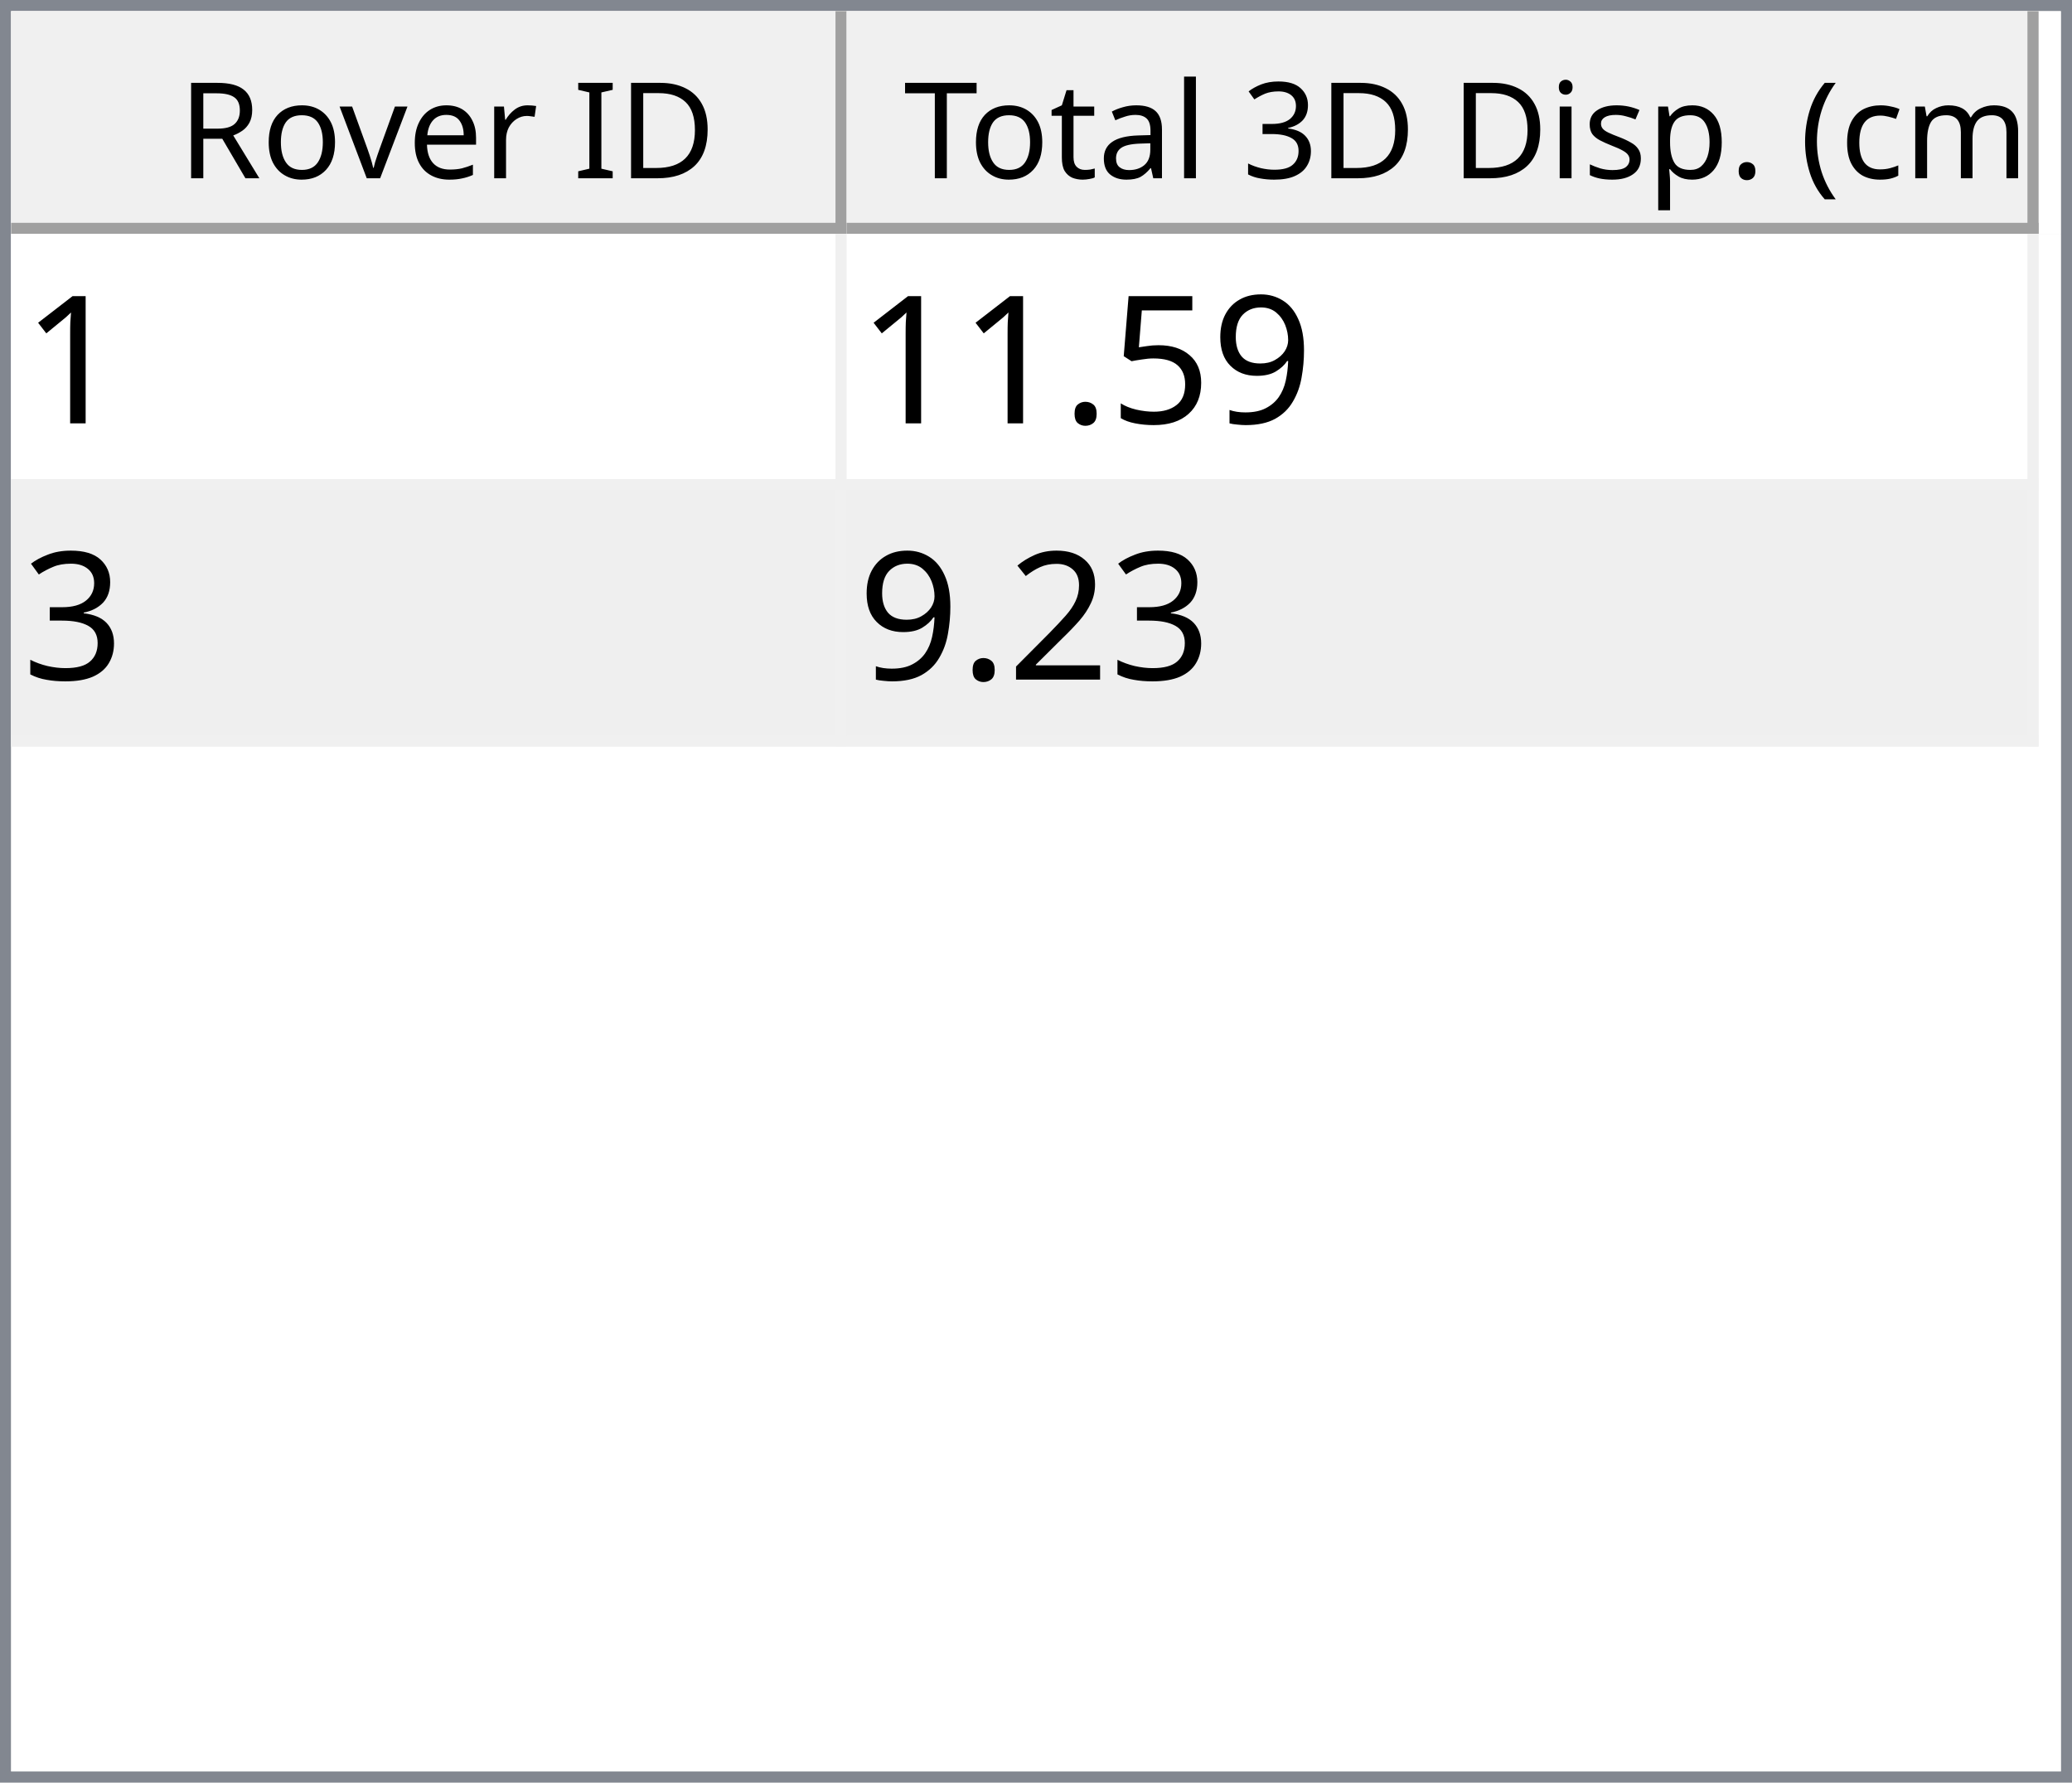
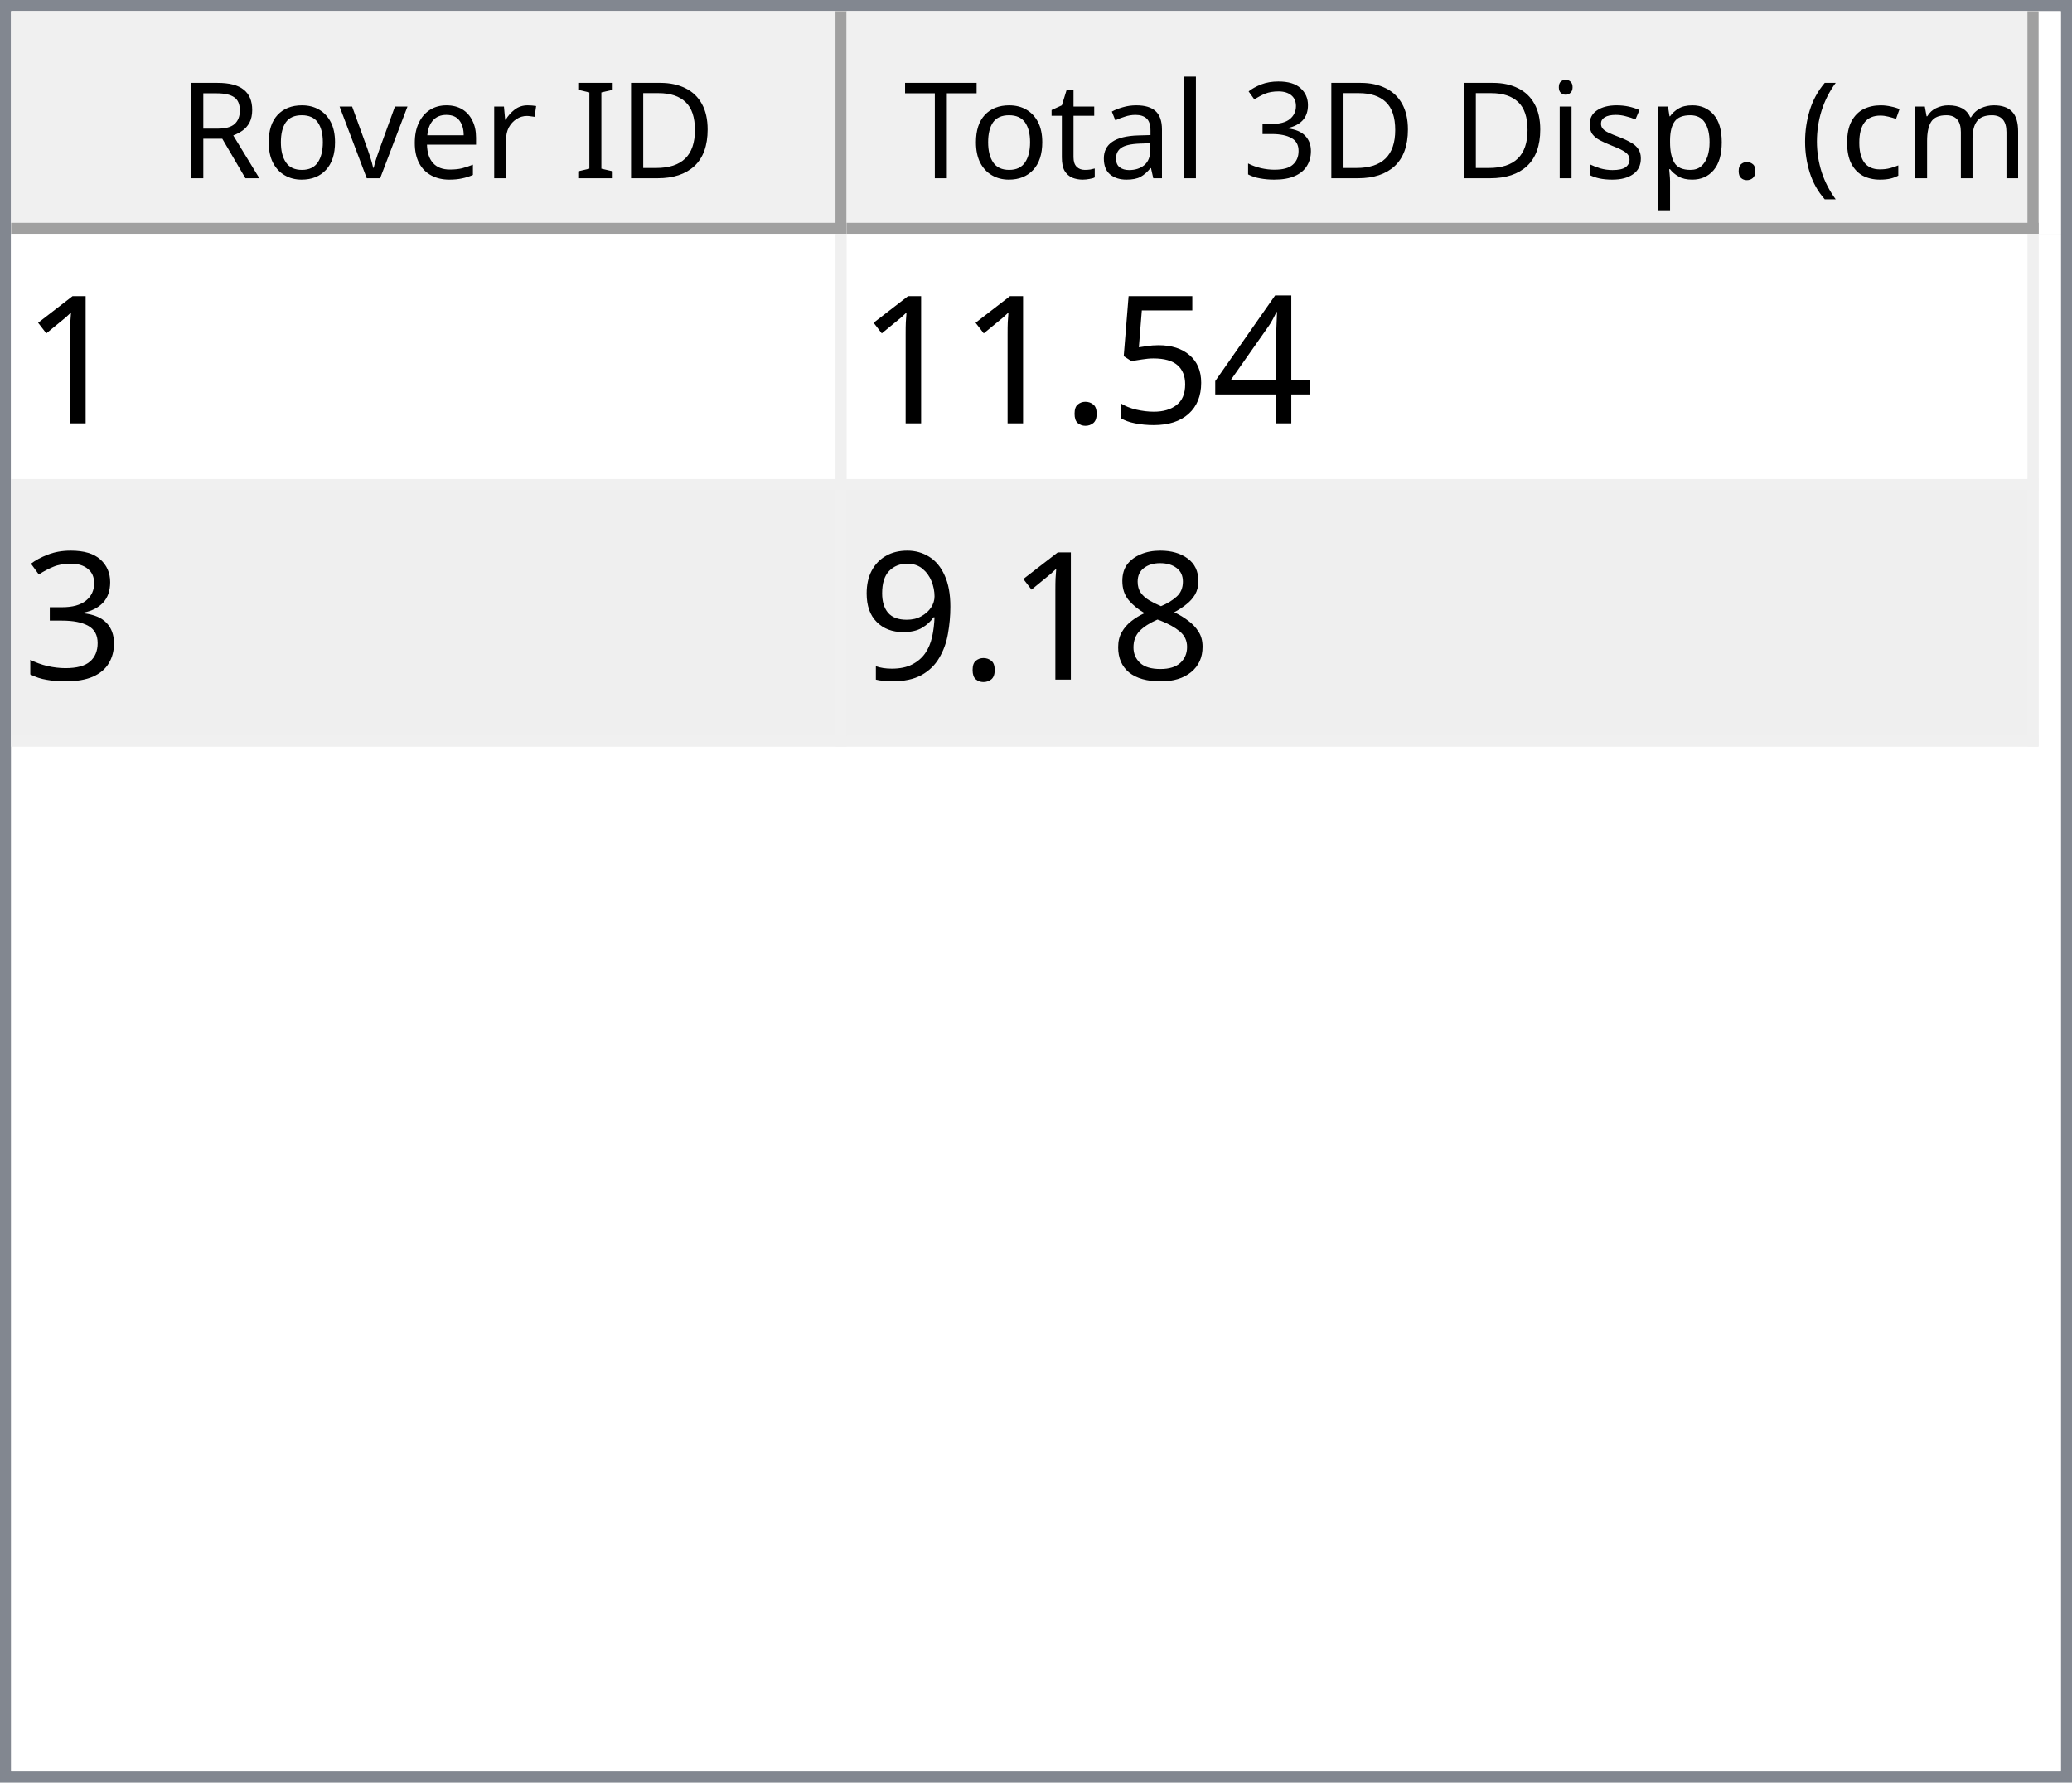
<svg xmlns="http://www.w3.org/2000/svg" style="fill-opacity:1; color-rendering:auto; color-interpolation:auto; text-rendering:auto; stroke:black; stroke-linecap:square; stroke-miterlimit:10; shape-rendering:auto; stroke-opacity:1; fill:black; stroke-dasharray:none; font-weight:normal; stroke-width:1; font-family:'Dialog'; font-style:normal; stroke-linejoin:miter; font-size:12px; stroke-dashoffset:0; image-rendering:auto;" width="186" height="160">
  <defs id="genericDefs" />
  <g>
    <defs id="defs1">
      <clipPath clipPathUnits="userSpaceOnUse" id="clipPath1">
        <path d="M0 0 L186 0 L186 160 L0 160 L0 0 Z" />
      </clipPath>
      <clipPath clipPathUnits="userSpaceOnUse" id="clipPath2">
        <path d="M0 0 L0 160 L186 160 L186 0 Z" />
      </clipPath>
      <clipPath clipPathUnits="userSpaceOnUse" id="clipPath3">
        <path d="M0 0 L0 20 L184 20 L184 0 Z" />
      </clipPath>
      <clipPath clipPathUnits="userSpaceOnUse" id="clipPath4">
        <path d="M0 0 L0 20 L75 20 L75 0 Z" />
      </clipPath>
      <clipPath clipPathUnits="userSpaceOnUse" id="clipPath5">
        <path d="M1 1 L1 19 L74 19 L74 1 Z" />
      </clipPath>
      <clipPath clipPathUnits="userSpaceOnUse" id="clipPath6">
        <path d="M0 0 L0 18 L73 18 L73 0 Z" />
      </clipPath>
      <clipPath clipPathUnits="userSpaceOnUse" id="clipPath7">
        <path d="M-0.5 -0.5 L-0.5 19.5 L74.5 19.5 L74.5 -0.5 Z" />
      </clipPath>
      <clipPath clipPathUnits="userSpaceOnUse" id="clipPath8">
        <path d="M0 0 L0 20 L107 20 L107 0 Z" />
      </clipPath>
      <clipPath clipPathUnits="userSpaceOnUse" id="clipPath9">
        <path d="M1 1 L1 19 L106 19 L106 1 Z" />
      </clipPath>
      <clipPath clipPathUnits="userSpaceOnUse" id="clipPath10">
        <path d="M0 0 L0 18 L105 18 L105 0 Z" />
      </clipPath>
      <clipPath clipPathUnits="userSpaceOnUse" id="clipPath11">
        <path d="M-0.5 -0.5 L-0.5 19.5 L106.5 19.5 L106.5 -0.5 Z" />
      </clipPath>
      <clipPath clipPathUnits="userSpaceOnUse" id="clipPath12">
        <path d="M0 0 L0 138 L184 138 L184 0 Z" />
      </clipPath>
      <clipPath clipPathUnits="userSpaceOnUse" id="clipPath13">
        <path d="M0 0 L0 46 L182 46 L182 0 Z" />
      </clipPath>
      <clipPath clipPathUnits="userSpaceOnUse" id="clipPath14">
        <path d="M-0.5 -0.5 L-0.5 45.5 L181.5 45.5 L181.5 -0.5 Z" />
      </clipPath>
      <clipPath clipPathUnits="userSpaceOnUse" id="clipPath15">
        <path d="M0 0 L0 22 L74 22 L74 0 Z" />
      </clipPath>
      <clipPath clipPathUnits="userSpaceOnUse" id="clipPath16">
        <path d="M0 0 L0 22 L106 22 L106 0 Z" />
      </clipPath>
      <font horiz-adv-x="64.551" id="font1">
        <font-face ascent="107.91" descent="25.098" units-per-em="100" style="font-style:normal; font-family:Segoe UI; font-weight:normal;" />
        <missing-glyph horiz-adv-x="64.551" d="M8.109 0 L8.109 68.266 L56.453 68.266 L56.453 0 L8.109 0 ZM15.328 7.234 L49.219 7.234 L49.219 61.031 L15.328 61.031 L15.328 7.234 Z" />
        <glyph unicode="D" horiz-adv-x="70.117" d="M9.188 0 L9.188 70.016 L28.516 70.016 Q65.531 70.016 65.531 35.891 Q65.531 19.672 55.25 9.836 Q44.969 0 27.734 0 L9.188 0 ZM17.391 62.594 L17.391 7.422 L27.828 7.422 Q41.609 7.422 49.273 14.797 Q56.938 22.172 56.938 35.688 Q56.938 62.594 28.328 62.594 L17.391 62.594 Z" />
        <glyph unicode="I" horiz-adv-x="26.611" d="M17.391 0 L9.188 0 L9.188 70.016 L17.391 70.016 L17.391 0 Z" />
        <glyph unicode=" " horiz-adv-x="27.393" d="" />
        <glyph unicode="r" horiz-adv-x="34.766" d="M34.188 41.891 Q32.078 43.5 28.125 43.5 Q23 43.5 19.555 38.672 Q16.109 33.844 16.109 25.484 L16.109 0 L8.109 0 L8.109 50 L16.109 50 L16.109 39.703 L16.312 39.703 Q18.016 44.969 21.531 47.922 Q25.047 50.875 29.391 50.875 Q32.516 50.875 34.188 50.203 L34.188 41.891 Z" />
        <glyph unicode="e" horiz-adv-x="52.295" d="M48.297 23 L12.984 23 Q13.188 14.656 17.484 10.109 Q21.781 5.562 29.297 5.562 Q37.75 5.562 44.828 11.141 L44.828 3.609 Q38.234 -1.172 27.391 -1.172 Q16.797 -1.172 10.742 5.641 Q4.688 12.453 4.688 24.812 Q4.688 36.469 11.305 43.82 Q17.922 51.172 27.734 51.172 Q37.547 51.172 42.922 44.828 Q48.297 38.484 48.297 27.203 L48.297 23 ZM40.094 29.781 Q40.047 36.719 36.75 40.578 Q33.453 44.438 27.594 44.438 Q21.922 44.438 17.969 40.383 Q14.016 36.328 13.094 29.781 L40.094 29.781 Z" />
        <glyph unicode="v" horiz-adv-x="47.9" d="M47.406 50 L27.484 0 L19.625 0 L0.688 50 L9.469 50 L22.172 13.672 Q23.578 9.672 23.922 6.688 L24.125 6.688 Q24.609 10.453 25.688 13.484 L38.969 50 L47.406 50 Z" />
        <glyph unicode="o" horiz-adv-x="58.594" d="M29 -1.172 Q17.922 -1.172 11.305 5.836 Q4.688 12.844 4.688 24.422 Q4.688 37.016 11.57 44.094 Q18.453 51.172 30.172 51.172 Q41.359 51.172 47.633 44.289 Q53.906 37.406 53.906 25.203 Q53.906 13.234 47.141 6.031 Q40.375 -1.172 29 -1.172 ZM29.594 44.438 Q21.875 44.438 17.383 39.188 Q12.891 33.938 12.891 24.703 Q12.891 15.828 17.43 10.695 Q21.969 5.562 29.594 5.562 Q37.359 5.562 41.531 10.594 Q45.703 15.625 45.703 24.906 Q45.703 34.281 41.531 39.359 Q37.359 44.438 29.594 44.438 Z" />
        <glyph unicode="R" horiz-adv-x="59.814" d="M59.375 0 L49.609 0 L37.891 19.625 Q36.281 22.359 34.766 24.289 Q33.25 26.219 31.664 27.438 Q30.078 28.656 28.25 29.219 Q26.422 29.781 24.125 29.781 L17.391 29.781 L17.391 0 L9.188 0 L9.188 70.016 L30.078 70.016 Q34.672 70.016 38.555 68.867 Q42.438 67.719 45.289 65.375 Q48.141 63.031 49.758 59.547 Q51.375 56.062 51.375 51.375 Q51.375 47.703 50.273 44.656 Q49.172 41.609 47.148 39.211 Q45.125 36.812 42.266 35.133 Q39.406 33.453 35.844 32.516 L35.844 32.328 Q37.594 31.547 38.891 30.547 Q40.188 29.547 41.359 28.18 Q42.531 26.812 43.68 25.078 Q44.828 23.344 46.234 21.047 L59.375 0 ZM17.391 62.594 L17.391 37.203 L28.516 37.203 Q31.594 37.203 34.203 38.133 Q36.812 39.062 38.719 40.797 Q40.625 42.531 41.703 45.047 Q42.781 47.562 42.781 50.688 Q42.781 56.297 39.141 59.445 Q35.5 62.594 28.609 62.594 L17.391 62.594 Z" />
        <glyph unicode=")" horiz-adv-x="30.176" d="M8.297 -15.922 L1.172 -15.922 Q16.406 2.344 16.406 26.812 Q16.406 51.469 1.078 70.016 L8.297 70.016 Q23.531 52.156 23.531 26.703 Q23.531 1.375 8.297 -15.922 Z" />
        <glyph unicode="m" horiz-adv-x="86.133" d="M79.109 0 L71.094 0 L71.094 28.719 Q71.094 37.016 68.531 40.727 Q65.969 44.438 59.906 44.438 Q54.781 44.438 51.195 39.75 Q47.609 35.062 47.609 28.516 L47.609 0 L39.594 0 L39.594 29.688 Q39.594 44.438 28.219 44.438 Q22.953 44.438 19.531 40.016 Q16.109 35.594 16.109 28.516 L16.109 0 L8.109 0 L8.109 50 L16.109 50 L16.109 42.094 L16.312 42.094 Q21.625 51.172 31.844 51.172 Q36.969 51.172 40.773 48.312 Q44.578 45.453 46 40.828 Q51.562 51.172 62.594 51.172 Q79.109 51.172 79.109 30.812 L79.109 0 Z" />
        <glyph unicode="c" horiz-adv-x="46.191" d="M42.188 2.297 Q36.422 -1.172 28.516 -1.172 Q17.828 -1.172 11.258 5.789 Q4.688 12.75 4.688 23.828 Q4.688 36.188 11.766 43.68 Q18.844 51.172 30.672 51.172 Q37.25 51.172 42.281 48.734 L42.281 40.531 Q36.719 44.438 30.375 44.438 Q22.703 44.438 17.797 38.945 Q12.891 33.453 12.891 24.516 Q12.891 15.719 17.508 10.641 Q22.125 5.562 29.891 5.562 Q36.422 5.562 42.188 9.906 L42.188 2.297 Z" />
        <glyph unicode="(" horiz-adv-x="30.176" d="M29.109 -15.922 L21.969 -15.922 Q6.844 1.375 6.844 26.703 Q6.844 52.156 21.969 70.016 L29.203 70.016 Q13.875 51.469 13.875 26.812 Q13.875 2.344 29.109 -15.922 Z" />
        <glyph unicode="." horiz-adv-x="21.68" d="M10.891 -1.078 Q8.641 -1.078 7.055 0.539 Q5.469 2.156 5.469 4.391 Q5.469 6.641 7.055 8.273 Q8.641 9.906 10.891 9.906 Q13.188 9.906 14.797 8.273 Q16.406 6.641 16.406 4.391 Q16.406 2.156 14.797 0.539 Q13.188 -1.078 10.891 -1.078 Z" />
        <glyph unicode="p" horiz-adv-x="58.789" d="M16.312 7.234 L16.109 7.234 L16.109 -23 L8.109 -23 L8.109 50 L16.109 50 L16.109 41.219 L16.312 41.219 Q22.219 51.172 33.594 51.172 Q43.266 51.172 48.688 44.461 Q54.109 37.75 54.109 26.469 Q54.109 13.922 48 6.375 Q41.891 -1.172 31.297 -1.172 Q21.578 -1.172 16.312 7.234 ZM16.109 27.391 L16.109 20.406 Q16.109 14.203 20.141 9.883 Q24.172 5.562 30.375 5.562 Q37.641 5.562 41.773 11.133 Q45.906 16.703 45.906 26.609 Q45.906 34.969 42.047 39.703 Q38.188 44.438 31.594 44.438 Q24.609 44.438 20.359 39.578 Q16.109 34.719 16.109 27.391 Z" />
        <glyph unicode="s" horiz-adv-x="42.432" d="M5.078 1.812 L5.078 10.406 Q11.625 5.562 19.484 5.562 Q30.031 5.562 30.031 12.594 Q30.031 14.594 29.125 15.992 Q28.219 17.391 26.68 18.461 Q25.141 19.531 23.07 20.383 Q21 21.234 18.609 22.172 Q15.281 23.484 12.766 24.828 Q10.25 26.172 8.57 27.859 Q6.891 29.547 6.031 31.695 Q5.172 33.844 5.172 36.719 Q5.172 40.234 6.789 42.945 Q8.406 45.656 11.086 47.484 Q13.766 49.312 17.211 50.242 Q20.656 51.172 24.312 51.172 Q30.812 51.172 35.938 48.922 L35.938 40.828 Q30.422 44.438 23.25 44.438 Q21 44.438 19.195 43.922 Q17.391 43.406 16.094 42.477 Q14.797 41.547 14.086 40.258 Q13.375 38.969 13.375 37.406 Q13.375 35.453 14.086 34.133 Q14.797 32.812 16.164 31.789 Q17.531 30.766 19.484 29.938 Q21.438 29.109 23.922 28.125 Q27.25 26.859 29.883 25.516 Q32.516 24.172 34.375 22.484 Q36.234 20.797 37.234 18.602 Q38.234 16.406 38.234 13.375 Q38.234 9.672 36.602 6.938 Q34.969 4.203 32.234 2.398 Q29.5 0.594 25.93 -0.289 Q22.359 -1.172 18.453 -1.172 Q10.75 -1.172 5.078 1.812 Z" />
        <glyph unicode="i" horiz-adv-x="24.219" d="M12.203 62.703 Q10.062 62.703 8.547 64.164 Q7.031 65.625 7.031 67.875 Q7.031 70.125 8.547 71.609 Q10.062 73.094 12.203 73.094 Q14.406 73.094 15.945 71.609 Q17.484 70.125 17.484 67.875 Q17.484 65.719 15.945 64.211 Q14.406 62.703 12.203 62.703 ZM16.109 0 L8.109 0 L8.109 50 L16.109 50 L16.109 0 Z" />
        <glyph unicode="3" horiz-adv-x="53.906" d="M46.531 19.828 Q46.531 15.094 44.75 11.211 Q42.969 7.328 39.719 4.57 Q36.469 1.812 31.93 0.297 Q27.391 -1.219 21.922 -1.219 Q11.922 -1.219 6 2.594 L6 11.188 Q13.094 5.609 22.219 5.609 Q25.875 5.609 28.828 6.539 Q31.781 7.469 33.906 9.227 Q36.031 10.984 37.18 13.477 Q38.328 15.969 38.328 19.094 Q38.328 32.812 18.797 32.812 L12.984 32.812 L12.984 39.594 L18.5 39.594 Q35.797 39.594 35.797 52.484 Q35.797 64.406 22.609 64.406 Q15.188 64.406 8.688 59.422 L8.688 67.188 Q15.375 71.188 24.609 71.188 Q29 71.188 32.57 69.969 Q36.141 68.75 38.68 66.555 Q41.219 64.359 42.609 61.281 Q44 58.203 44 54.5 Q44 40.672 30.031 36.719 L30.031 36.531 Q33.594 36.141 36.625 34.797 Q39.656 33.453 41.852 31.305 Q44.047 29.156 45.289 26.25 Q46.531 23.344 46.531 19.828 Z" />
        <glyph unicode="l" horiz-adv-x="24.219" d="M16.109 0 L8.109 0 L8.109 74.031 L16.109 74.031 L16.109 0 Z" />
        <glyph unicode="a" horiz-adv-x="50.879" d="M43.891 0 L35.891 0 L35.891 7.812 L35.688 7.812 Q30.469 -1.172 20.312 -1.172 Q12.844 -1.172 8.617 2.781 Q4.391 6.734 4.391 13.281 Q4.391 27.297 20.906 29.594 L35.891 31.688 Q35.891 44.438 25.594 44.438 Q16.547 44.438 9.281 38.281 L9.281 46.484 Q16.656 51.172 26.266 51.172 Q43.891 51.172 43.891 32.516 L43.891 0 ZM35.891 25.297 L23.828 23.641 Q18.266 22.859 15.43 20.875 Q12.594 18.891 12.594 13.875 Q12.594 10.203 15.211 7.883 Q17.828 5.562 22.172 5.562 Q28.125 5.562 32.008 9.742 Q35.891 13.922 35.891 20.312 L35.891 25.297 Z" />
        <glyph unicode="t" horiz-adv-x="33.887" d="M31.297 0.484 Q28.469 -1.078 23.828 -1.078 Q10.688 -1.078 10.688 13.578 L10.688 43.172 L2.094 43.172 L2.094 50 L10.688 50 L10.688 62.203 L18.703 64.797 L18.703 50 L31.297 50 L31.297 43.172 L18.703 43.172 L18.703 14.984 Q18.703 9.969 20.414 7.82 Q22.125 5.672 26.078 5.672 Q29.109 5.672 31.297 7.328 L31.297 0.484 Z" />
        <glyph unicode="T" horiz-adv-x="52.393" d="M50.594 62.594 L30.375 62.594 L30.375 0 L22.172 0 L22.172 62.594 L2 62.594 L2 70.016 L50.594 70.016 L50.594 62.594 Z" />
      </font>
      <font horiz-adv-x="75.0" id="font2">
        <font-face ascent="100.537" descent="21.973" units-per-em="100" style="font-style:normal; font-family:sans-serif; font-weight:normal;" />
        <missing-glyph horiz-adv-x="75.0" d="M12.5 0 L12.5 62.5 L62.5 62.5 L62.5 0 L12.5 0 ZM14.062 1.562 L60.938 1.562 L60.938 60.938 L14.062 60.938 L14.062 1.562 Z" />
        <glyph unicode="1" horiz-adv-x="55.615" d="M37.25 0 L28.469 0 L28.469 56 Q25.297 52.984 20.141 49.953 Q14.984 46.922 10.891 45.406 L10.891 53.906 Q18.266 57.375 23.781 62.305 Q29.297 67.234 31.594 71.875 L37.25 71.875 L37.25 0 Z" />
-         <glyph unicode="9" horiz-adv-x="55.615" d="M5.469 16.547 L13.922 17.328 Q14.984 11.375 18.016 8.688 Q21.047 6 25.781 6 Q29.828 6 32.883 7.859 Q35.938 9.719 37.891 12.82 Q39.844 15.922 41.164 21.195 Q42.484 26.469 42.484 31.938 Q42.484 32.516 42.438 33.688 Q39.797 29.5 35.234 26.883 Q30.672 24.266 25.344 24.266 Q16.453 24.266 10.305 30.711 Q4.156 37.156 4.156 47.703 Q4.156 58.594 10.578 65.234 Q17 71.875 26.656 71.875 Q33.641 71.875 39.43 68.117 Q45.219 64.359 48.219 57.398 Q51.219 50.438 51.219 37.25 Q51.219 23.531 48.242 15.406 Q45.266 7.281 39.383 3.031 Q33.5 -1.219 25.594 -1.219 Q17.188 -1.219 11.867 3.445 Q6.547 8.109 5.469 16.547 ZM41.453 48.141 Q41.453 55.719 37.43 60.156 Q33.406 64.594 27.734 64.594 Q21.875 64.594 17.531 59.812 Q13.188 55.031 13.188 47.406 Q13.188 40.578 17.312 36.305 Q21.438 32.031 27.484 32.031 Q33.594 32.031 37.523 36.305 Q41.453 40.578 41.453 48.141 Z" />
+         <glyph unicode="4" horiz-adv-x="55.615" d="M32.328 0 L32.328 17.141 L1.266 17.141 L1.266 25.203 L33.938 71.578 L41.109 71.578 L41.109 25.203 L50.781 25.203 L50.781 17.141 L41.109 17.141 L41.109 0 L32.328 0 ZM32.328 25.203 L32.328 57.469 L9.906 25.203 L32.328 25.203 Z" />
        <glyph unicode="5" horiz-adv-x="55.615" d="M4.156 18.75 L13.375 19.531 Q14.406 12.797 18.141 9.398 Q21.875 6 27.156 6 Q33.5 6 37.891 10.789 Q42.281 15.578 42.281 23.484 Q42.281 31 38.062 35.352 Q33.844 39.703 27 39.703 Q22.75 39.703 19.336 37.773 Q15.922 35.844 13.969 32.766 L5.719 33.844 L12.641 70.609 L48.25 70.609 L48.25 62.203 L19.672 62.203 L15.828 42.969 Q22.266 47.469 29.344 47.469 Q38.719 47.469 45.164 40.969 Q51.609 34.469 51.609 24.266 Q51.609 14.547 45.953 7.469 Q39.062 -1.219 27.156 -1.219 Q17.391 -1.219 11.211 4.25 Q5.031 9.719 4.156 18.75 Z" />
        <glyph unicode="." horiz-adv-x="27.783" d="M9.078 0 L9.078 10.016 L19.094 10.016 L19.094 0 L9.078 0 Z" />
        <glyph unicode="3" horiz-adv-x="55.615" d="M4.203 18.891 L12.984 20.062 Q14.5 12.594 18.141 9.297 Q21.781 6 27 6 Q33.203 6 37.477 10.297 Q41.75 14.594 41.75 20.953 Q41.75 27 37.797 30.93 Q33.844 34.859 27.734 34.859 Q25.25 34.859 21.531 33.891 L22.516 41.609 Q23.391 41.5 23.922 41.5 Q29.547 41.5 34.039 44.43 Q38.531 47.359 38.531 53.469 Q38.531 58.297 35.258 61.477 Q31.984 64.656 26.812 64.656 Q21.688 64.656 18.266 61.43 Q14.844 58.203 13.875 51.766 L5.078 53.328 Q6.688 62.156 12.398 67.016 Q18.109 71.875 26.609 71.875 Q32.469 71.875 37.398 69.359 Q42.328 66.844 44.945 62.5 Q47.562 58.156 47.562 53.266 Q47.562 48.641 45.07 44.828 Q42.578 41.016 37.703 38.766 Q44.047 37.312 47.562 32.695 Q51.078 28.078 51.078 21.141 Q51.078 11.766 44.242 5.25 Q37.406 -1.266 26.953 -1.266 Q17.531 -1.266 11.305 4.352 Q5.078 9.969 4.203 18.891 Z" />
-         <glyph unicode="2" horiz-adv-x="55.615" d="M50.344 8.453 L50.344 0 L3.031 0 Q2.938 3.172 4.047 6.109 Q5.859 10.938 9.836 15.625 Q13.812 20.312 21.344 26.469 Q33.016 36.031 37.117 41.625 Q41.219 47.219 41.219 52.203 Q41.219 57.422 37.477 61.008 Q33.734 64.594 27.734 64.594 Q21.391 64.594 17.578 60.789 Q13.766 56.984 13.719 50.25 L4.688 51.172 Q5.609 61.281 11.664 66.578 Q17.719 71.875 27.938 71.875 Q38.234 71.875 44.242 66.164 Q50.25 60.453 50.25 52 Q50.25 47.703 48.492 43.555 Q46.734 39.406 42.656 34.812 Q38.578 30.219 29.109 22.219 Q21.188 15.578 18.945 13.211 Q16.703 10.844 15.234 8.453 L50.344 8.453 Z" />
+         <glyph unicode="8" horiz-adv-x="55.615" d="M17.672 38.812 Q12.203 40.828 9.57 44.539 Q6.938 48.25 6.938 53.422 Q6.938 61.234 12.555 66.555 Q18.172 71.875 27.484 71.875 Q36.859 71.875 42.578 66.43 Q48.297 60.984 48.297 53.172 Q48.297 48.188 45.68 44.508 Q43.062 40.828 37.75 38.812 Q44.344 36.672 47.781 31.883 Q51.219 27.094 51.219 20.453 Q51.219 11.281 44.727 5.031 Q38.234 -1.219 27.641 -1.219 Q17.047 -1.219 10.547 5.055 Q4.047 11.328 4.047 20.703 Q4.047 27.688 7.594 32.398 Q11.141 37.109 17.672 38.812 ZM15.922 53.719 Q15.922 48.641 19.195 45.414 Q22.469 42.188 27.688 42.188 Q32.766 42.188 36.016 45.383 Q39.266 48.578 39.266 53.219 Q39.266 58.062 35.914 61.359 Q32.562 64.656 27.594 64.656 Q22.562 64.656 19.242 61.43 Q15.922 58.203 15.922 53.719 ZM13.094 20.656 Q13.094 16.891 14.875 13.375 Q16.656 9.859 20.172 7.93 Q23.688 6 27.734 6 Q34.031 6 38.133 10.055 Q42.234 14.109 42.234 20.359 Q42.234 26.703 38.016 30.859 Q33.797 35.016 27.438 35.016 Q21.234 35.016 17.164 30.914 Q13.094 26.812 13.094 20.656 Z" />
+         <glyph unicode="9" horiz-adv-x="55.615" d="M5.469 16.547 L13.922 17.328 Q14.984 11.375 18.016 8.688 Q21.047 6 25.781 6 Q29.828 6 32.883 7.859 Q35.938 9.719 37.891 12.82 Q39.844 15.922 41.164 21.195 Q42.484 26.469 42.484 31.938 Q42.484 32.516 42.438 33.688 Q39.797 29.5 35.234 26.883 Q30.672 24.266 25.344 24.266 Q16.453 24.266 10.305 30.711 Q4.156 37.156 4.156 47.703 Q4.156 58.594 10.578 65.234 Q17 71.875 26.656 71.875 Q33.641 71.875 39.43 68.117 Q45.219 64.359 48.219 57.398 Q51.219 50.438 51.219 37.25 Q51.219 23.531 48.242 15.406 Q45.266 7.281 39.383 3.031 Q33.5 -1.219 25.594 -1.219 Q17.188 -1.219 11.867 3.445 Q6.547 8.109 5.469 16.547 ZM41.453 48.141 Q41.453 55.719 37.43 60.156 Q33.406 64.594 27.734 64.594 Q21.875 64.594 17.531 59.812 Q13.188 55.031 13.188 47.406 Q13.188 40.578 17.312 36.305 Q21.438 32.031 27.484 32.031 Q33.594 32.031 37.523 36.305 Q41.453 40.578 41.453 48.141 Z" />
      </font>
    </defs>
    <g style="fill:white; stroke:white;">
      <rect x="0" y="0" width="186" style="clip-path:url(#clipPath1); stroke:none;" height="160" />
    </g>
    <g style="fill:white; text-rendering:optimizeSpeed; color-rendering:optimizeSpeed; image-rendering:optimizeSpeed; shape-rendering:crispEdges; stroke:white; color-interpolation:sRGB;">
      <rect x="0" width="186" height="160" y="0" style="stroke:none;" />
      <path style="stroke:none;" d="M0 160 L186 160 L186 0 L0 0 Z" />
    </g>
    <g style="fill:rgb(240,240,240); font-family:'Segoe UI'; stroke:rgb(240,240,240);">
      <rect x="0" y="0" width="186" style="clip-path:url(#clipPath2); stroke:none;" height="160" />
    </g>
    <g style="fill:rgb(130,135,144); font-family:'Segoe UI'; stroke:rgb(130,135,144);">
      <path d="M0 0 L186 0 L186 160 L0 160 L0 0 ZM1 1 L185 1 L185 159 L1 159 L1 1 Z" style="fill-rule:evenodd; clip-path:url(#clipPath2); stroke:none;" />
    </g>
    <g style="fill:white; font-family:'Segoe UI'; stroke:white;" transform="translate(1,1)">
      <rect x="0" y="0" width="184" style="clip-path:url(#clipPath3); stroke:none;" height="20" />
    </g>
    <g style="fill:rgb(240,240,240); font-family:'Segoe UI'; stroke:rgb(240,240,240);" transform="translate(1,1)">
      <rect x="0" y="0" width="75" style="clip-path:url(#clipPath4); stroke:none;" height="20" />
    </g>
    <g style="font-family:'Segoe UI';" transform="translate(2,2)">
      <text x="14" xml:space="preserve" y="14" style="clip-path:url(#clipPath6); stroke:none;">Rover ID</text>
    </g>
    <g style="fill:rgb(160,160,160); font-family:'Segoe UI'; stroke:rgb(160,160,160); stroke-linejoin:bevel;" transform="translate(1.5,1.5)">
      <line x1="74" x2="74" y1="0" style="fill:none; clip-path:url(#clipPath7);" y2="19" />
    </g>
    <g style="fill:rgb(160,160,160); font-family:'Segoe UI'; stroke:rgb(160,160,160); stroke-linejoin:bevel;" transform="matrix(1,0,0,1,1,1) translate(0.5,0.5)">
      <line x1="0" x2="74" y1="19" style="fill:none; clip-path:url(#clipPath7);" y2="19" />
    </g>
    <g style="fill:rgb(240,240,240); font-family:'Segoe UI'; stroke:rgb(240,240,240);" transform="translate(76,1)">
      <rect x="0" y="0" width="107" style="clip-path:url(#clipPath8); stroke:none;" height="20" />
    </g>
    <g style="font-family:'Segoe UI';" transform="translate(77,2)">
      <text x="1" xml:space="preserve" y="14" style="clip-path:url(#clipPath10); stroke:none;"> Total 3D Disp. (cm)</text>
    </g>
    <g style="fill:rgb(160,160,160); font-family:'Segoe UI'; stroke:rgb(160,160,160); stroke-linejoin:bevel;" transform="translate(76.5,1.5)">
      <line x1="106" x2="106" y1="0" style="fill:none; clip-path:url(#clipPath11);" y2="19" />
    </g>
    <g style="fill:rgb(160,160,160); font-family:'Segoe UI'; stroke:rgb(160,160,160); stroke-linejoin:bevel;" transform="matrix(1,0,0,1,76,1) translate(0.5,0.5)">
      <line x1="0" x2="106" y1="19" style="fill:none; clip-path:url(#clipPath11);" y2="19" />
    </g>
    <g style="fill:white; font-family:'Segoe UI'; stroke:white;" transform="translate(1,21)">
      <rect x="0" y="0" width="184" style="clip-path:url(#clipPath12); stroke:none;" height="138" />
    </g>
    <g style="fill:rgb(240,240,240); font-size:16px; font-family:sans-serif; stroke:rgb(240,240,240);" transform="translate(1,21)">
      <rect x="0" y="0" width="182" style="clip-path:url(#clipPath13); stroke:none;" height="46" />
      <line transform="translate(0.5,0.5)" x1="0" x2="181" y1="22" style="clip-path:url(#clipPath14); fill:none; stroke-linejoin:bevel;" y2="22" />
    </g>
    <g transform="matrix(1,0,0,1,1,21) translate(0.5,0.5)" style="fill:rgb(240,240,240); font-size:16px; font-family:sans-serif; stroke:rgb(240,240,240); stroke-linejoin:bevel;">
      <line x1="0" x2="181" y1="45" style="fill:none; clip-path:url(#clipPath14);" y2="45" />
    </g>
    <g transform="matrix(1,0,0,1,1,21) translate(0.5,0.5)" style="fill:rgb(240,240,240); font-size:16px; font-family:sans-serif; stroke:rgb(240,240,240); stroke-linejoin:bevel;">
      <line x1="74" x2="74" y1="0" style="fill:none; clip-path:url(#clipPath14);" y2="45" />
    </g>
    <g transform="matrix(1,0,0,1,1,21) translate(0.5,0.5)" style="fill:rgb(240,240,240); font-size:16px; font-family:sans-serif; stroke:rgb(240,240,240); stroke-linejoin:bevel;">
      <line x1="181" x2="181" y1="0" style="fill:none; clip-path:url(#clipPath14);" y2="45" />
    </g>
    <g style="fill:white; font-size:16px; font-family:sans-serif; stroke:white;" transform="matrix(1,0,0,1,1,21)">
      <rect x="0" y="0" width="74" style="clip-path:url(#clipPath15); stroke:none;" height="22" />
      <text x="1" y="17" style="fill:black; clip-path:url(#clipPath15); stroke:none;" xml:space="preserve">1</text>
    </g>
    <g style="fill:white; font-size:16px; font-family:sans-serif; stroke:white;" transform="matrix(1,0,0,1,1,21) translate(75,0)">
      <rect x="0" y="0" width="106" style="clip-path:url(#clipPath16); stroke:none;" height="22" />
-       <text x="1" y="17" style="fill:black; clip-path:url(#clipPath16); stroke:none;" xml:space="preserve">11.59</text>
+       <text x="1" y="17" style="fill:black; clip-path:url(#clipPath16); stroke:none;" xml:space="preserve">11.54</text>
    </g>
    <g style="fill:rgb(239,239,239); font-size:16px; font-family:sans-serif; stroke:rgb(239,239,239);" transform="matrix(1,0,0,1,1,21) translate(0,23)">
      <rect x="0" y="0" width="74" style="clip-path:url(#clipPath15); stroke:none;" height="22" />
      <text x="1" y="17" style="fill:black; clip-path:url(#clipPath15); stroke:none;" xml:space="preserve">3</text>
    </g>
    <g style="fill:rgb(239,239,239); font-size:16px; font-family:sans-serif; stroke:rgb(239,239,239);" transform="matrix(1,0,0,1,1,21) translate(75,23)">
      <rect x="0" y="0" width="106" style="clip-path:url(#clipPath16); stroke:none;" height="22" />
-       <text x="1" y="17" style="fill:black; clip-path:url(#clipPath16); stroke:none;" xml:space="preserve">9.23</text>
+       <text x="1" y="17" style="fill:black; clip-path:url(#clipPath16); stroke:none;" xml:space="preserve">9.18</text>
    </g>
  </g>
</svg>
